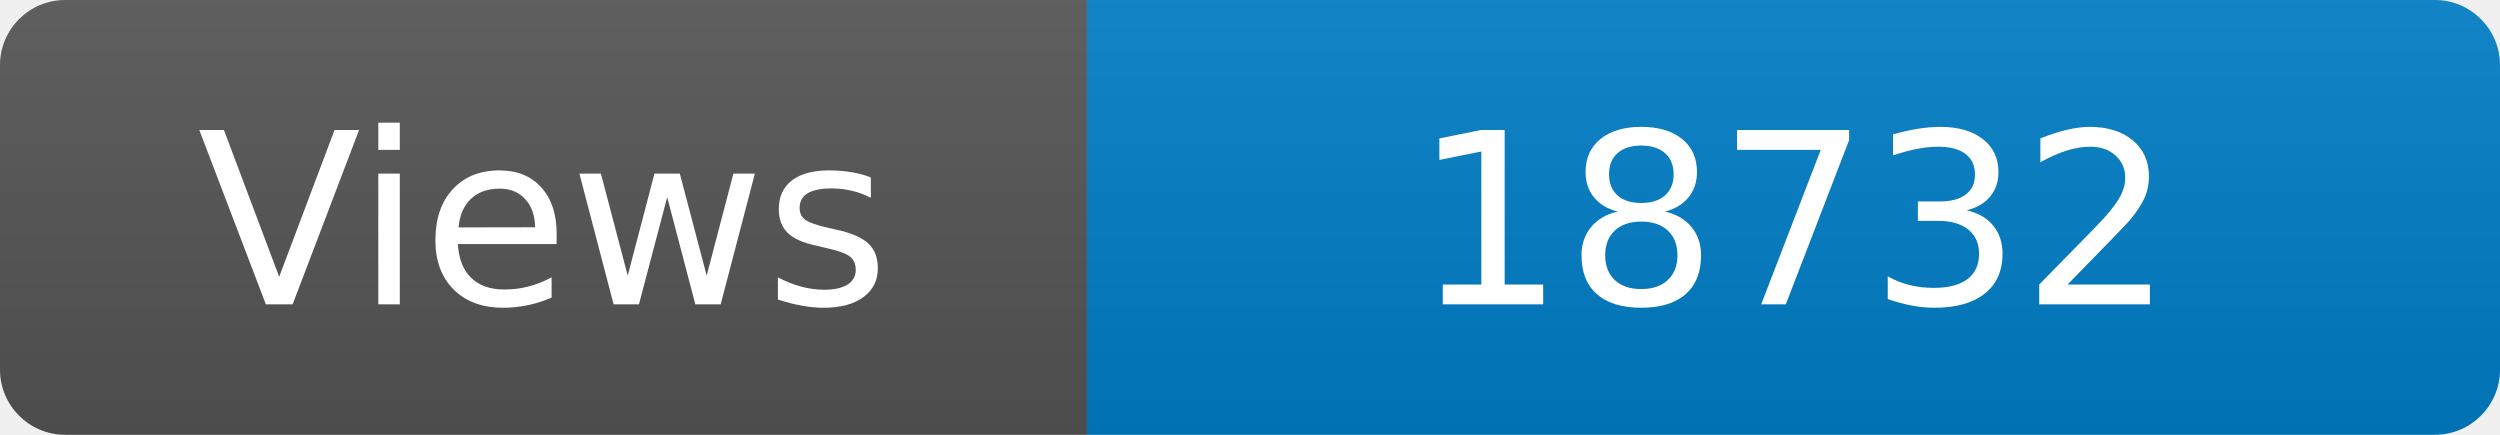
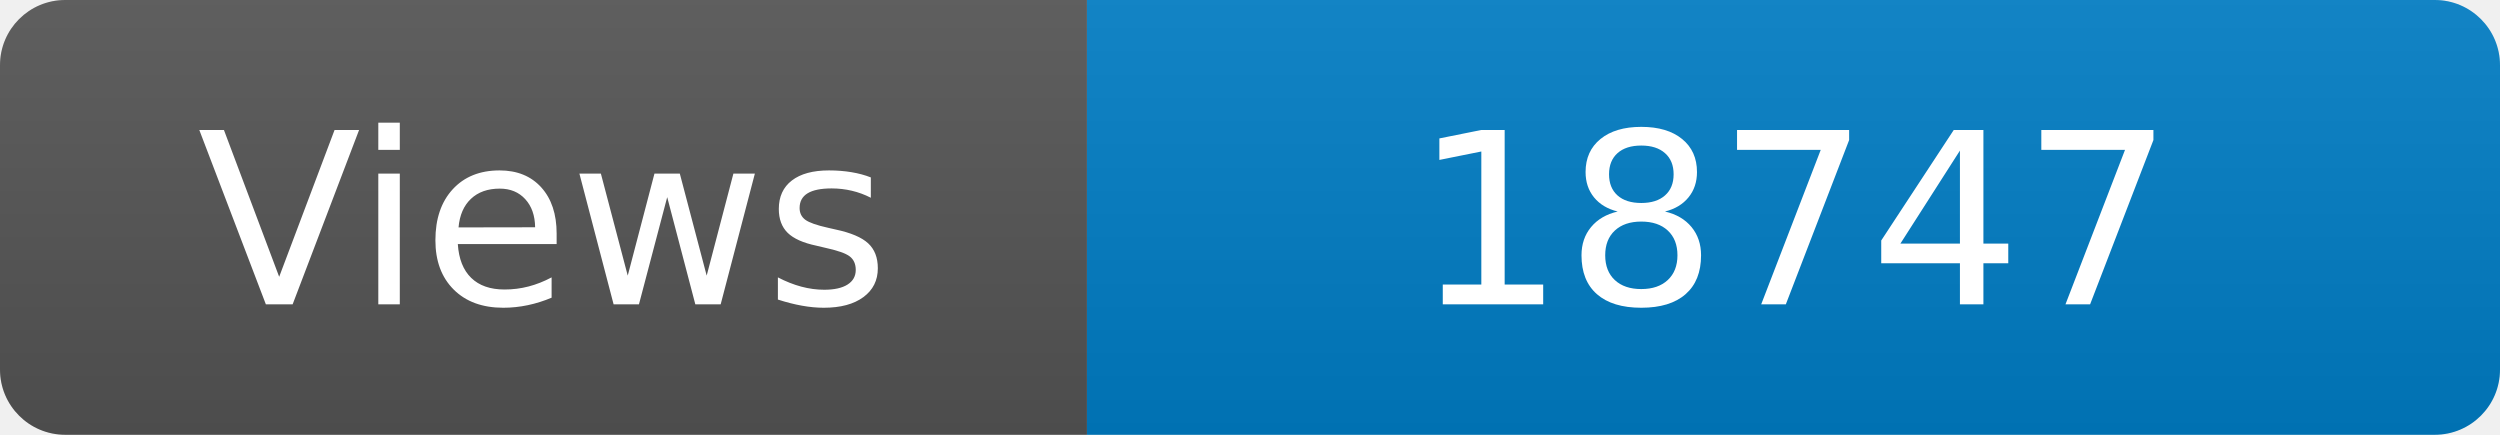
<svg xmlns="http://www.w3.org/2000/svg" width="115" height="20" role="img" aria-label="Maintained?: yes">
  <linearGradient id="s" x2="0" y2="100%">
    <stop offset="0" stop-color="#bbb" stop-opacity=".1" />
    <stop offset="1" stop-opacity=".1" />
  </linearGradient>
  <clipPath id="r">
    <rect width="115" height="20" rx="3" fill="#fff" />
  </clipPath>
  <g clip-path="url(#r)">
    <rect width="50" height="20" fill="#555" />
    <rect x="50" width="160" height="20" fill="#007ec6" />
    <rect width="115" height="20" fill="url(#s)" />
  </g>
  <g fill="#fff" text-anchor="middle" font-family="Verdana,Geneva,DejaVu Sans,sans-serif" font-size="110">
    <text x="250" y="140" transform="scale(.1)" fill="#fff">Views</text>
-     <text x="825" y="140" transform="scale(.1)" fill="#fff">18732</text>
+     <text x="825" y="140" transform="scale(.1)" fill="#fff">18747</text>
  </g>
</svg>
